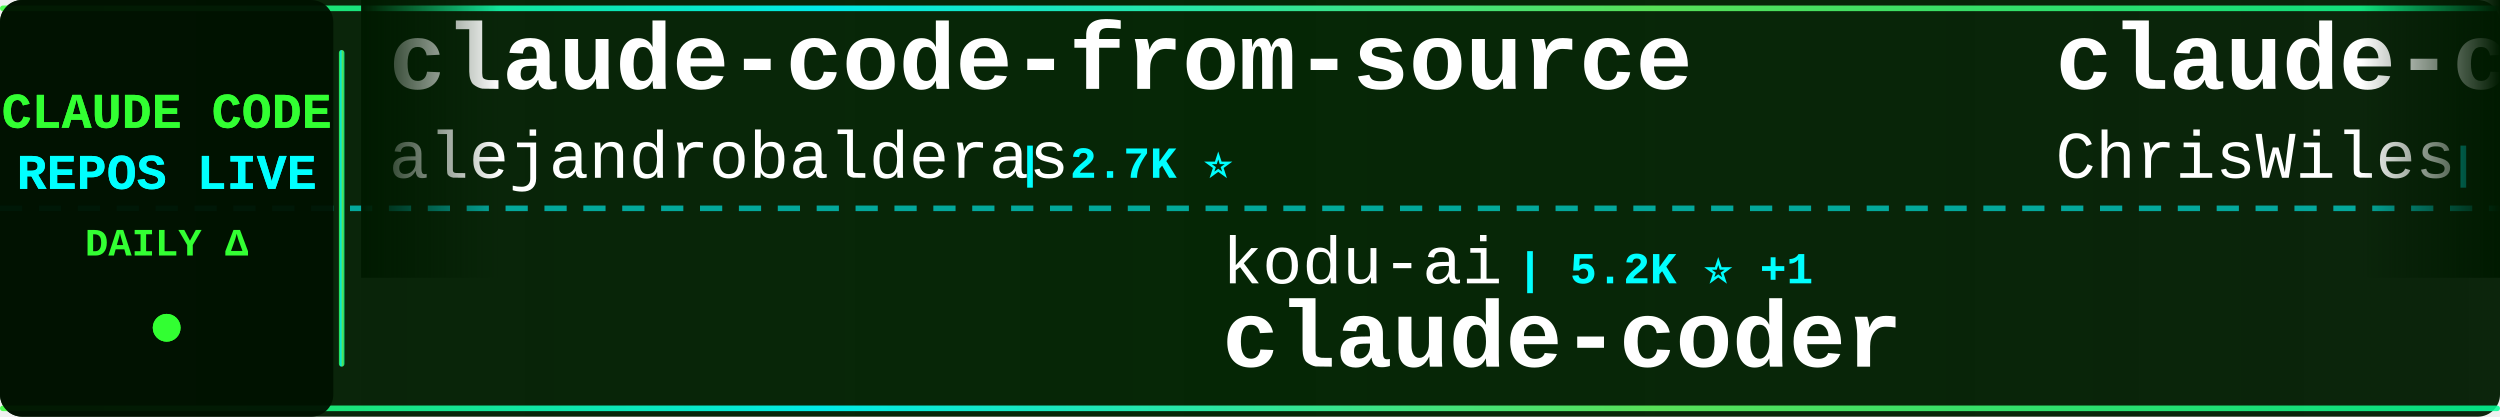
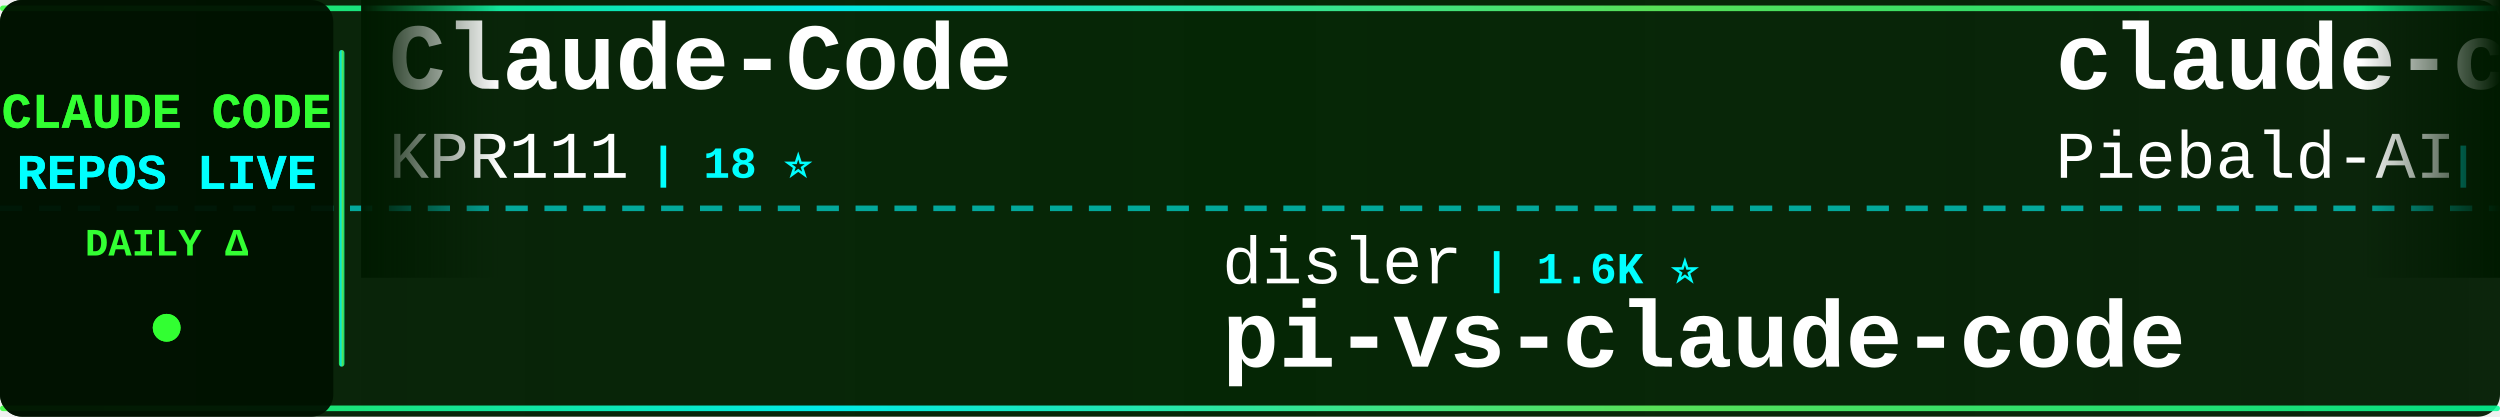
<svg xmlns="http://www.w3.org/2000/svg" width="900" height="150">
  <defs>
    <linearGradient id="tickerBg" x1="0%" y1="0%" x2="100%" y2="0%">
      <stop offset="0%" style="stop-color:#001a00;stop-opacity:0.95" />
      <stop offset="50%" style="stop-color:#002200;stop-opacity:0.98" />
      <stop offset="100%" style="stop-color:#001a00;stop-opacity:0.95" />
    </linearGradient>
    <linearGradient id="borderGrad" x1="0%" y1="0%" x2="100%" y2="0%">
      <stop offset="0%" style="stop-color:#33ff33;stop-opacity:0.85">
        <animate attributeName="stop-opacity" values="0.85;1;0.85" dur="2s" repeatCount="indefinite" />
      </stop>
      <stop offset="33%" style="stop-color:#00ffff;stop-opacity:0.9">
        <animate attributeName="stop-opacity" values="0.9;1;0.9" dur="2.2s" repeatCount="indefinite" />
      </stop>
      <stop offset="66%" style="stop-color:#66ff66;stop-opacity:0.85">
        <animate attributeName="stop-opacity" values="0.85;1;0.85" dur="1.8s" repeatCount="indefinite" />
      </stop>
      <stop offset="100%" style="stop-color:#00ff99;stop-opacity:0.85">
        <animate attributeName="stop-opacity" values="0.85;1;0.85" dur="2s" repeatCount="indefinite" />
      </stop>
    </linearGradient>
    <filter id="textGlow">
      <feGaussianBlur stdDeviation="0.1" result="coloredBlur" />
      <feMerge>
        <feMergeNode in="coloredBlur" />
        <feMergeNode in="SourceGraphic" />
      </feMerge>
    </filter>
    <filter id="metricGlow">
      <feGaussianBlur stdDeviation="0.2" result="coloredBlur" />
      <feMerge>
        <feMergeNode in="coloredBlur" />
        <feMergeNode in="SourceGraphic" />
      </feMerge>
    </filter>
    <linearGradient id="leftFade" x1="0%" y1="0%" x2="100%" y2="0%">
      <stop offset="0%" style="stop-color:#001a00;stop-opacity:1" />
      <stop offset="100%" style="stop-color:#001a00;stop-opacity:0" />
    </linearGradient>
    <linearGradient id="rightFade" x1="0%" y1="0%" x2="100%" y2="0%">
      <stop offset="0%" style="stop-color:#001a00;stop-opacity:0" />
      <stop offset="100%" style="stop-color:#001a00;stop-opacity:1" />
    </linearGradient>
  </defs>
  <rect width="900" height="150" fill="url(#tickerBg)" rx="8" />
  <rect x="0" y="2" width="900" height="2" fill="url(#borderGrad)" rx="1" />
  <rect x="0" y="146" width="900" height="2" fill="url(#borderGrad)" rx="1" />
  <line x1="0" y1="75" x2="900" y2="75" stroke="#00ffff" stroke-width="2" stroke-dasharray="8 6" opacity="0.6" />
  <rect x="0" y="0" width="120" height="150" fill="#001100" opacity="0.95" rx="8" />
  <text x="60" y="46" font-family="'Courier New', monospace" font-size="18" font-weight="bold" fill="#33ff33" text-anchor="middle" filter="url(#textGlow)">
    CLAUDE CODE
  </text>
  <text x="60" y="68" font-family="'Courier New', monospace" font-size="18" font-weight="bold" fill="#00ffff" text-anchor="middle" filter="url(#textGlow)">
    REPOS LIVE
  </text>
  <text x="60" y="92" font-family="'Courier New', monospace" font-size="14" font-weight="bold" fill="#33ff33" text-anchor="middle">
    DAILY Δ
  </text>
  <circle cx="60" cy="118" r="5" fill="#33ff33" filter="url(#metricGlow)">
    <animate attributeName="r" values="4;6;4" dur="1.5s" repeatCount="indefinite" />
    <animate attributeName="opacity" values="0.6;1;0.6" dur="1.5s" repeatCount="indefinite" />
  </circle>
  <rect x="122" y="18" width="2" height="114" fill="url(#borderGrad)" rx="1" />
  <clipPath id="tickerClip">
    <rect x="130" y="0" width="770" height="150" />
  </clipPath>
  <g clip-path="url(#tickerClip)">
    <g id="tickerItems">
      <animateTransform attributeName="transform" attributeType="XML" type="translate" from="0 0" to="-3000 0" dur="54s" repeatCount="indefinite" />
      <g transform="translate(0, 0)">
-         <text x="140" y="32" font-family="'Courier New', monospace" font-size="34" font-weight="bold" fill="#ffffff">claude-code-from-source</text>
-         <text x="140" y="64" font-family="'Courier New', monospace" font-size="24" font-weight="normal" fill="#ffffff" opacity="1.0">alejandrobalderas</text>
-         <text x="366" y="64" font-family="'Courier New', monospace" font-size="16" font-weight="bold" fill="#00ffff"> | 2.7K ⭐</text>
+         <text x="140" y="32" font-family="'Courier New', monospace" font-size="34" font-weight="bold" fill="#ffffff">Claude-Code</text>
+         <text x="140" y="64" font-family="'Courier New', monospace" font-size="24" font-weight="normal" fill="#ffffff" opacity="1.0">KPR111</text>
+         <text x="234" y="64" font-family="'Courier New', monospace" font-size="16" font-weight="bold" fill="#00ffff"> | 18 ⭐</text>
      </g>
      <g transform="translate(300, 0)">
-         <text x="140" y="102" font-family="'Courier New', monospace" font-size="24" font-weight="normal" fill="#ffffff" opacity="1.0">kodu-ai</text>
-         <text x="246" y="102" font-family="'Courier New', monospace" font-size="16" font-weight="bold" fill="#00ffff"> | 5.2K ⭐ +1</text>
-         <text x="140" y="132" font-family="'Courier New', monospace" font-size="34" font-weight="bold" fill="#ffffff">claude-coder</text>
-       </g>
-       <g transform="translate(600, 0)">
-         <text x="140" y="32" font-family="'Courier New', monospace" font-size="34" font-weight="bold" fill="#ffffff">claude-code-showcase</text>
-         <text x="140" y="64" font-family="'Courier New', monospace" font-size="24" font-weight="normal" fill="#ffffff" opacity="1.0">ChrisWiles</text>
-         <text x="282" y="64" font-family="'Courier New', monospace" font-size="16" font-weight="bold" fill="#00ffff"> | 6.0K ⭐</text>
-       </g>
-       <g transform="translate(900, 0)">
-         <text x="140" y="102" font-family="'Courier New', monospace" font-size="24" font-weight="normal" fill="#ffffff" opacity="1.0">jqueryscript</text>
-         <text x="306" y="102" font-family="'Courier New', monospace" font-size="16" font-weight="bold" fill="#00ffff"> | 485 ⭐</text>
-         <text x="140" y="132" font-family="'Courier New', monospace" font-size="34" font-weight="bold" fill="#ffffff">awesome-claude-code</text>
-       </g>
-       <g transform="translate(1200, 0)">
-         <text x="140" y="32" font-family="'Courier New', monospace" font-size="34" font-weight="bold" fill="#ffffff">claude-code</text>
-         <text x="140" y="64" font-family="'Courier New', monospace" font-size="24" font-weight="normal" fill="#ffffff" opacity="1.0">xorespesp</text>
-         <text x="270" y="64" font-family="'Courier New', monospace" font-size="16" font-weight="bold" fill="#00ffff"> | 231 ⭐</text>
-       </g>
-       <g transform="translate(1500, 0)">
-         <text x="140" y="102" font-family="'Courier New', monospace" font-size="24" font-weight="normal" fill="#ffffff" opacity="1.0">anthropics</text>
-         <text x="282" y="102" font-family="'Courier New', monospace" font-size="16" font-weight="bold" fill="#00ffff"> | 5.7K ⭐ +3</text>
-         <text x="140" y="132" font-family="'Courier New', monospace" font-size="34" font-weight="bold" fill="#ffffff">claude-code-security-rev...</text>
-       </g>
-       <g transform="translate(1800, 0)">
-         <text x="140" y="32" font-family="'Courier New', monospace" font-size="34" font-weight="bold" fill="#ffffff">claude-code-sourcemap</text>
-         <text x="140" y="64" font-family="'Courier New', monospace" font-size="24" font-weight="normal" fill="#ffffff" opacity="1.0">ChinaSiro</text>
-         <text x="270" y="64" font-family="'Courier New', monospace" font-size="16" font-weight="bold" fill="#00ffff"> | 9.6K ⭐ +1</text>
-       </g>
-       <g transform="translate(2100, 0)">
        <text x="140" y="102" font-family="'Courier New', monospace" font-size="24" font-weight="normal" fill="#ffffff" opacity="1.0">disler</text>
        <text x="234" y="102" font-family="'Courier New', monospace" font-size="16" font-weight="bold" fill="#00ffff"> | 1.6K ⭐</text>
        <text x="140" y="132" font-family="'Courier New', monospace" font-size="34" font-weight="bold" fill="#ffffff">pi-vs-claude-code</text>
      </g>
+       <g transform="translate(600, 0)">
+         <text x="140" y="32" font-family="'Courier New', monospace" font-size="34" font-weight="bold" fill="#ffffff">claude-code-system-promp...</text>
+         <text x="140" y="64" font-family="'Courier New', monospace" font-size="24" font-weight="normal" fill="#ffffff" opacity="1.0">Piebald-AI</text>
+         <text x="282" y="64" font-family="'Courier New', monospace" font-size="16" font-weight="bold" fill="#00ffff"> | 12.1K ⭐ +3</text>
+       </g>
+       <g transform="translate(900, 0)">
+         <text x="140" y="102" font-family="'Courier New', monospace" font-size="24" font-weight="normal" fill="#ffffff" opacity="1.0">shareAI-lab</text>
+         <text x="294" y="102" font-family="'Courier New', monospace" font-size="16" font-weight="bold" fill="#00ffff"> | 73.1K ⭐ +64</text>
+         <text x="140" y="132" font-family="'Courier New', monospace" font-size="34" font-weight="bold" fill="#ffffff">learn-claude-code</text>
+       </g>
+       <g transform="translate(1200, 0)">
+         <text x="140" y="32" font-family="'Courier New', monospace" font-size="34" font-weight="bold" fill="#ffffff">my-claude-code-setup</text>
+         <text x="140" y="64" font-family="'Courier New', monospace" font-size="24" font-weight="normal" fill="#ffffff" opacity="1.0">centminmod</text>
+         <text x="282" y="64" font-family="'Courier New', monospace" font-size="16" font-weight="bold" fill="#00ffff"> | 2.5K ⭐ +1</text>
+       </g>
+       <g transform="translate(1500, 0)">
+         <text x="140" y="102" font-family="'Courier New', monospace" font-size="24" font-weight="normal" fill="#ffffff" opacity="1.0">OneRedOak</text>
+         <text x="270" y="102" font-family="'Courier New', monospace" font-size="16" font-weight="bold" fill="#00ffff"> | 3.9K ⭐</text>
+         <text x="140" y="132" font-family="'Courier New', monospace" font-size="34" font-weight="bold" fill="#ffffff">claude-code-workflows</text>
+       </g>
+       <g transform="translate(1800, 0)">
+         <text x="140" y="32" font-family="'Courier New', monospace" font-size="34" font-weight="bold" fill="#ffffff">claude-code-telegram</text>
+         <text x="140" y="64" font-family="'Courier New', monospace" font-size="24" font-weight="normal" fill="#ffffff" opacity="1.0">RichardAtCT</text>
+         <text x="294" y="64" font-family="'Courier New', monospace" font-size="16" font-weight="bold" fill="#00ffff"> | 2.7K ⭐</text>
+       </g>
+       <g transform="translate(2100, 0)">
+         <text x="140" y="102" font-family="'Courier New', monospace" font-size="24" font-weight="normal" fill="#ffffff" opacity="1.0">ding113</text>
+         <text x="246" y="102" font-family="'Courier New', monospace" font-size="16" font-weight="bold" fill="#00ffff"> | 3.3K ⭐ +3</text>
+         <text x="140" y="132" font-family="'Courier New', monospace" font-size="34" font-weight="bold" fill="#ffffff">claude-code-hub</text>
+       </g>
      <g transform="translate(2400, 0)">
-         <text x="140" y="32" font-family="'Courier New', monospace" font-size="34" font-weight="bold" fill="#ffffff">claude-code-from-scratch</text>
-         <text x="140" y="64" font-family="'Courier New', monospace" font-size="24" font-weight="normal" fill="#ffffff" opacity="1.0">Windy3f3f3f3f</text>
-         <text x="318" y="64" font-family="'Courier New', monospace" font-size="16" font-weight="bold" fill="#00ffff"> | 2.5K ⭐ +1</text>
+         <text x="140" y="32" font-family="'Courier New', monospace" font-size="34" font-weight="bold" fill="#ffffff">claude-code</text>
+         <text x="140" y="64" font-family="'Courier New', monospace" font-size="24" font-weight="normal" fill="#ffffff" opacity="1.0">mehmoodosman</text>
+         <text x="306" y="64" font-family="'Courier New', monospace" font-size="16" font-weight="bold" fill="#00ffff"> | 172 ⭐</text>
      </g>
      <g transform="translate(2700, 0)">
-         <text x="140" y="102" font-family="'Courier New', monospace" font-size="24" font-weight="normal" fill="#ffffff" opacity="1.0">RichardAtCT</text>
-         <text x="294" y="102" font-family="'Courier New', monospace" font-size="16" font-weight="bold" fill="#00ffff"> | 2.7K ⭐</text>
-         <text x="140" y="132" font-family="'Courier New', monospace" font-size="34" font-weight="bold" fill="#ffffff">claude-code-telegram</text>
+         <text x="140" y="102" font-family="'Courier New', monospace" font-size="24" font-weight="normal" fill="#ffffff" opacity="1.0">frankbria</text>
+         <text x="270" y="102" font-family="'Courier New', monospace" font-size="16" font-weight="bold" fill="#00ffff"> | 9.6K ⭐ +2</text>
+         <text x="140" y="132" font-family="'Courier New', monospace" font-size="34" font-weight="bold" fill="#ffffff">ralph-claude-code</text>
      </g>
      <g transform="translate(3000, 0)">
-         <text x="140" y="32" font-family="'Courier New', monospace" font-size="34" font-weight="bold" fill="#ffffff">claude-code-from-source</text>
-         <text x="140" y="64" font-family="'Courier New', monospace" font-size="24" font-weight="normal" fill="#ffffff" opacity="1.0">alejandrobalderas</text>
-         <text x="366" y="64" font-family="'Courier New', monospace" font-size="16" font-weight="bold" fill="#00ffff"> | 2.7K ⭐</text>
+         <text x="140" y="32" font-family="'Courier New', monospace" font-size="34" font-weight="bold" fill="#ffffff">Claude-Code</text>
+         <text x="140" y="64" font-family="'Courier New', monospace" font-size="24" font-weight="normal" fill="#ffffff" opacity="1.0">KPR111</text>
+         <text x="234" y="64" font-family="'Courier New', monospace" font-size="16" font-weight="bold" fill="#00ffff"> | 18 ⭐</text>
      </g>
      <g transform="translate(3300, 0)">
-         <text x="140" y="102" font-family="'Courier New', monospace" font-size="24" font-weight="normal" fill="#ffffff" opacity="1.0">kodu-ai</text>
-         <text x="246" y="102" font-family="'Courier New', monospace" font-size="16" font-weight="bold" fill="#00ffff"> | 5.2K ⭐ +1</text>
-         <text x="140" y="132" font-family="'Courier New', monospace" font-size="34" font-weight="bold" fill="#ffffff">claude-coder</text>
+         <text x="140" y="102" font-family="'Courier New', monospace" font-size="24" font-weight="normal" fill="#ffffff" opacity="1.0">disler</text>
+         <text x="234" y="102" font-family="'Courier New', monospace" font-size="16" font-weight="bold" fill="#00ffff"> | 1.6K ⭐</text>
+         <text x="140" y="132" font-family="'Courier New', monospace" font-size="34" font-weight="bold" fill="#ffffff">pi-vs-claude-code</text>
      </g>
      <g transform="translate(3600, 0)">
-         <text x="140" y="32" font-family="'Courier New', monospace" font-size="34" font-weight="bold" fill="#ffffff">claude-code-showcase</text>
-         <text x="140" y="64" font-family="'Courier New', monospace" font-size="24" font-weight="normal" fill="#ffffff" opacity="1.0">ChrisWiles</text>
-         <text x="282" y="64" font-family="'Courier New', monospace" font-size="16" font-weight="bold" fill="#00ffff"> | 6.0K ⭐</text>
+         <text x="140" y="32" font-family="'Courier New', monospace" font-size="34" font-weight="bold" fill="#ffffff">claude-code-system-promp...</text>
+         <text x="140" y="64" font-family="'Courier New', monospace" font-size="24" font-weight="normal" fill="#ffffff" opacity="1.0">Piebald-AI</text>
+         <text x="282" y="64" font-family="'Courier New', monospace" font-size="16" font-weight="bold" fill="#00ffff"> | 12.1K ⭐ +3</text>
      </g>
      <g transform="translate(3900, 0)">
-         <text x="140" y="102" font-family="'Courier New', monospace" font-size="24" font-weight="normal" fill="#ffffff" opacity="1.0">jqueryscript</text>
-         <text x="306" y="102" font-family="'Courier New', monospace" font-size="16" font-weight="bold" fill="#00ffff"> | 485 ⭐</text>
-         <text x="140" y="132" font-family="'Courier New', monospace" font-size="34" font-weight="bold" fill="#ffffff">awesome-claude-code</text>
+         <text x="140" y="102" font-family="'Courier New', monospace" font-size="24" font-weight="normal" fill="#ffffff" opacity="1.0">shareAI-lab</text>
+         <text x="294" y="102" font-family="'Courier New', monospace" font-size="16" font-weight="bold" fill="#00ffff"> | 73.1K ⭐ +64</text>
+         <text x="140" y="132" font-family="'Courier New', monospace" font-size="34" font-weight="bold" fill="#ffffff">learn-claude-code</text>
      </g>
    </g>
  </g>
  <rect x="130" y="0" width="50" height="100" fill="url(#leftFade)" />
  <rect x="850" y="0" width="50" height="100" fill="url(#rightFade)" />
</svg>
